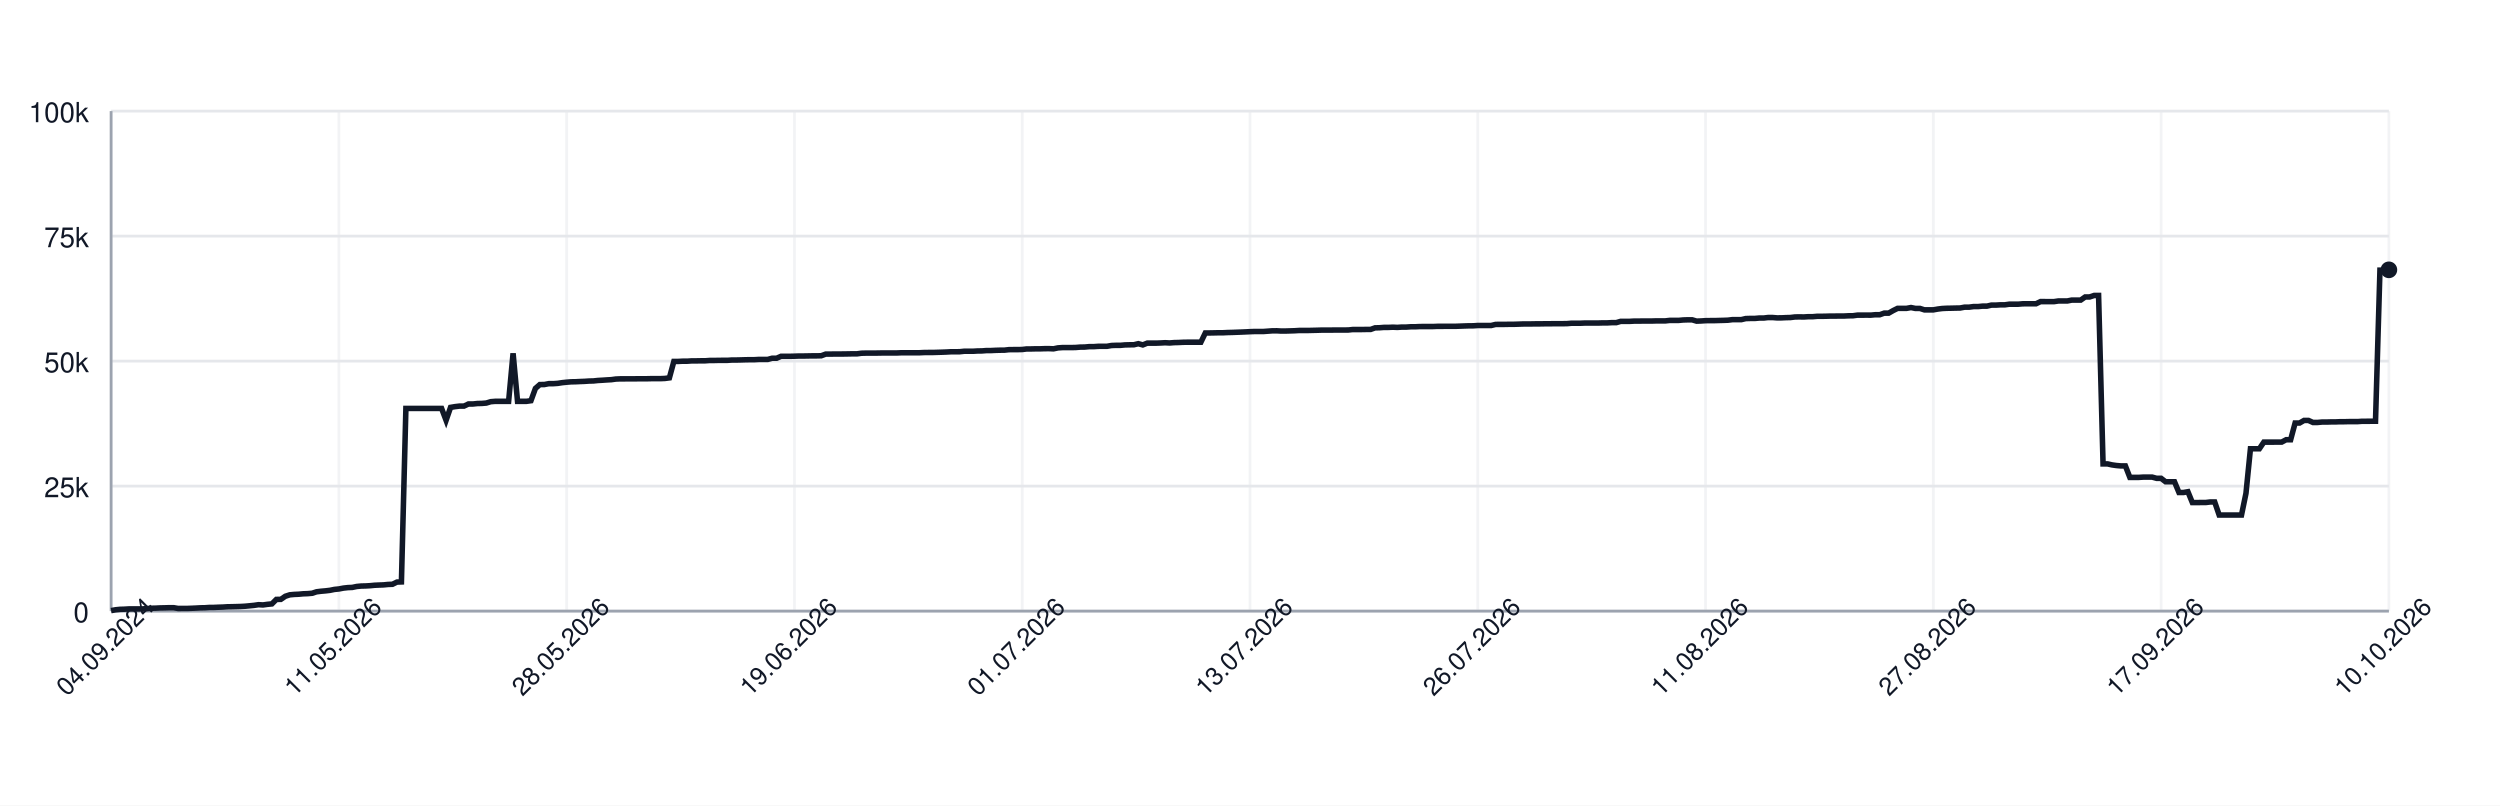
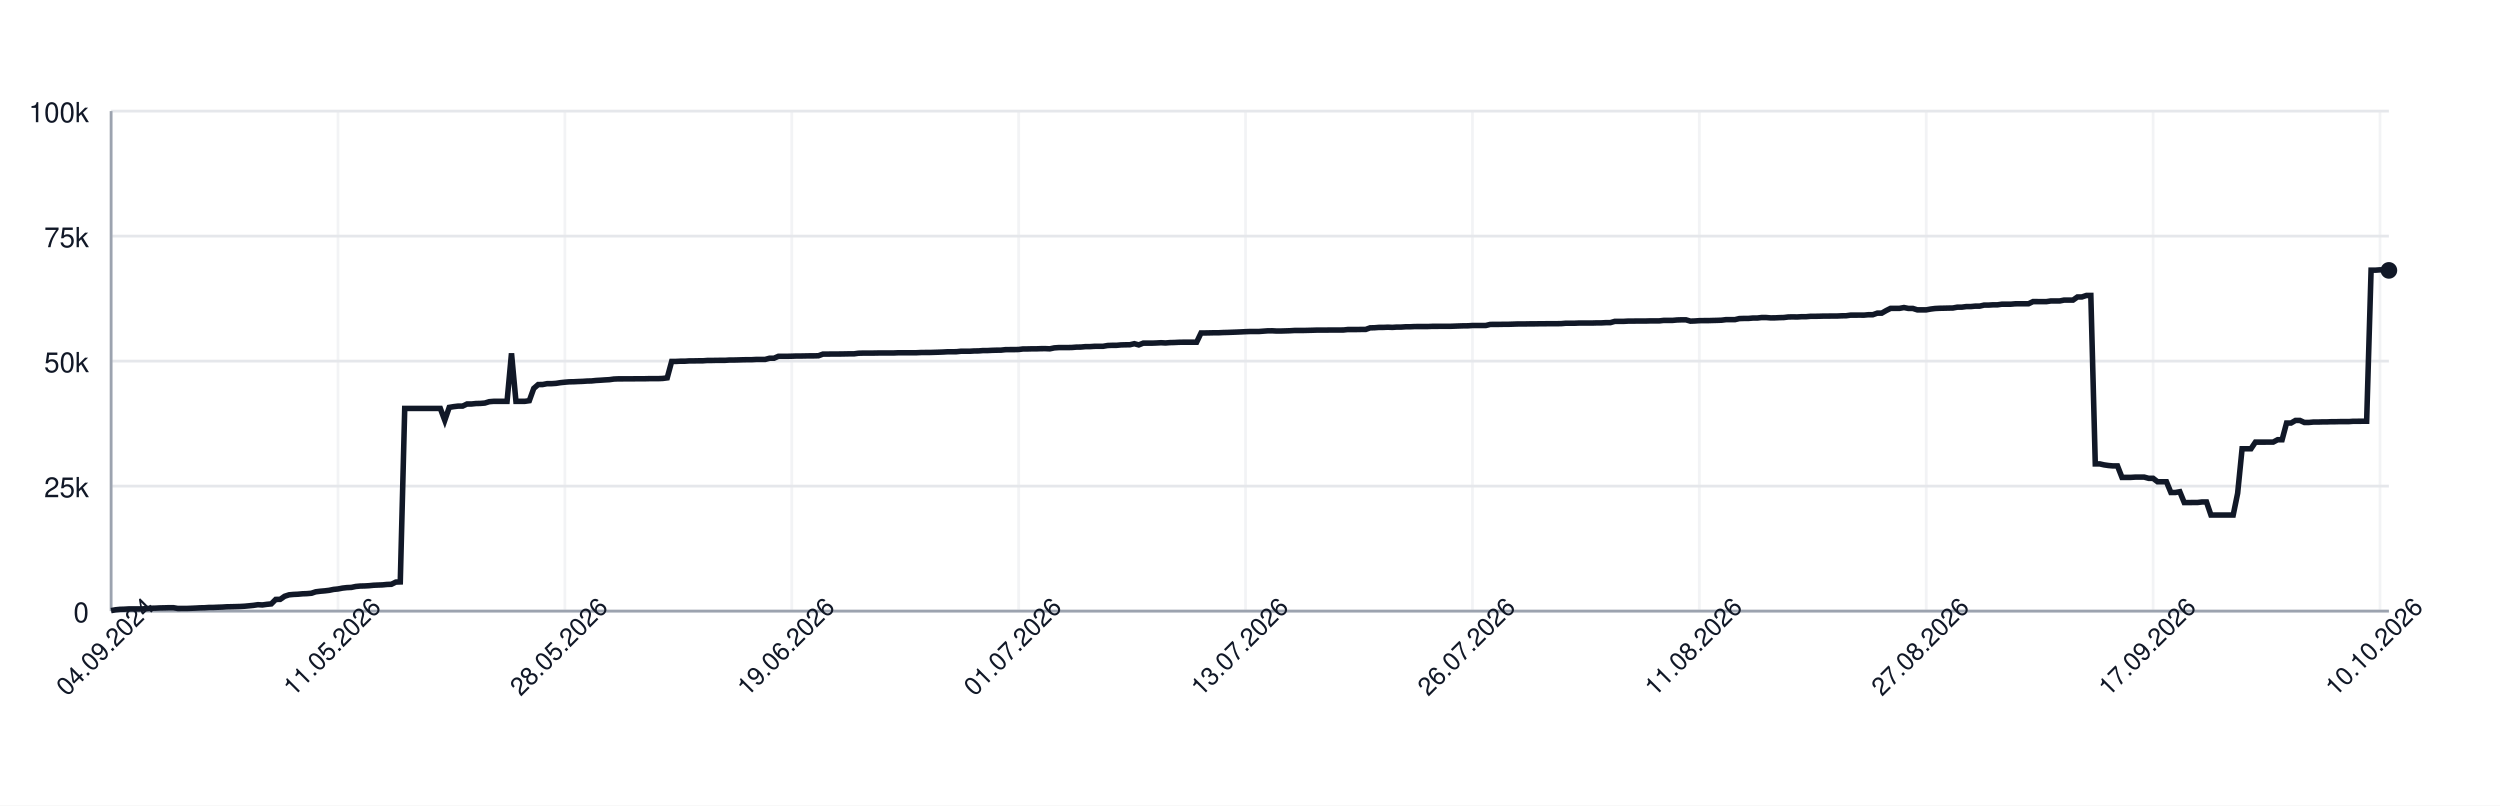
<svg xmlns="http://www.w3.org/2000/svg" width="900" height="290" style="font-family: -apple-system, BlinkMacSystemFont, 'Segoe UI', Helvetica, Arial, sans-serif;">
  <rect width="100%" height="100%" fill="white" />
  <g>
    <line x1="40" y1="220.00" x2="860" y2="220.00" stroke="#e5e7eb" />
    <text x="32" y="224.00" font-size="10" fill="#111827" text-anchor="end">0</text>
    <line x1="40" y1="175.00" x2="860" y2="175.00" stroke="#e5e7eb" />
    <text x="32" y="179.00" font-size="10" fill="#111827" text-anchor="end">25k</text>
    <line x1="40" y1="130.00" x2="860" y2="130.00" stroke="#e5e7eb" />
    <text x="32" y="134.00" font-size="10" fill="#111827" text-anchor="end">50k</text>
    <line x1="40" y1="85.00" x2="860" y2="85.00" stroke="#e5e7eb" />
    <text x="32" y="89.00" font-size="10" fill="#111827" text-anchor="end">75k</text>
    <line x1="40" y1="40.00" x2="860" y2="40.00" stroke="#e5e7eb" />
    <text x="32" y="44.00" font-size="10" fill="#111827" text-anchor="end">100k</text>
    <line x1="40.00" y1="40" x2="40.00" y2="220" stroke="#e5e7eb" opacity="0.5" />
-     <line x1="122.00" y1="40" x2="122.00" y2="220" stroke="#e5e7eb" opacity="0.5" />
-     <line x1="204.00" y1="40" x2="204.00" y2="220" stroke="#e5e7eb" opacity="0.5" />
-     <line x1="286.00" y1="40" x2="286.00" y2="220" stroke="#e5e7eb" opacity="0.5" />
-     <line x1="368.00" y1="40" x2="368.00" y2="220" stroke="#e5e7eb" opacity="0.5" />
-     <line x1="450.00" y1="40" x2="450.00" y2="220" stroke="#e5e7eb" opacity="0.5" />
-     <line x1="532.00" y1="40" x2="532.00" y2="220" stroke="#e5e7eb" opacity="0.5" />
-     <line x1="614.00" y1="40" x2="614.00" y2="220" stroke="#e5e7eb" opacity="0.5" />
-     <line x1="696.00" y1="40" x2="696.00" y2="220" stroke="#e5e7eb" opacity="0.5" />
-     <line x1="778.00" y1="40" x2="778.00" y2="220" stroke="#e5e7eb" opacity="0.5" />
-     <line x1="860.00" y1="40" x2="860.00" y2="220" stroke="#e5e7eb" opacity="0.5" />
+     <line x1="121.68" y1="40" x2="121.68" y2="220" stroke="#e5e7eb" opacity="0.5" />
+     <line x1="203.36" y1="40" x2="203.36" y2="220" stroke="#e5e7eb" opacity="0.5" />
+     <line x1="285.04" y1="40" x2="285.04" y2="220" stroke="#e5e7eb" opacity="0.5" />
+     <line x1="366.72" y1="40" x2="366.72" y2="220" stroke="#e5e7eb" opacity="0.5" />
+     <line x1="448.40" y1="40" x2="448.40" y2="220" stroke="#e5e7eb" opacity="0.5" />
+     <line x1="530.08" y1="40" x2="530.08" y2="220" stroke="#e5e7eb" opacity="0.5" />
+     <line x1="611.76" y1="40" x2="611.76" y2="220" stroke="#e5e7eb" opacity="0.5" />
+     <line x1="693.44" y1="40" x2="693.44" y2="220" stroke="#e5e7eb" opacity="0.5" />
+     <line x1="775.12" y1="40" x2="775.12" y2="220" stroke="#e5e7eb" opacity="0.5" />
+     <line x1="856.80" y1="40" x2="856.80" y2="220" stroke="#e5e7eb" opacity="0.5" />
    <line x1="40" y1="220" x2="860" y2="220" stroke="#9ca3af" />
    <line x1="40" y1="40" x2="40" y2="220" stroke="#9ca3af" />
-     <path d="M 40.00 219.82 L 41.61 219.52 L 43.22 219.36 L 44.82 219.31 L 46.43 219.21 L 48.04 219.21 L 49.65 219.21 L 51.25 219.21 L 52.86 219.10 L 54.47 218.97 L 56.08 218.93 L 57.69 218.85 L 59.29 218.82 L 60.90 218.77 L 62.51 218.77 L 64.12 219.05 L 65.73 219.04 L 67.33 219.04 L 68.94 218.98 L 70.55 218.91 L 72.16 218.82 L 73.76 218.79 L 75.37 218.68 L 76.98 218.67 L 78.59 218.60 L 80.20 218.55 L 81.80 218.45 L 83.41 218.42 L 85.02 218.38 L 86.63 218.33 L 88.24 218.24 L 89.84 218.09 L 91.45 217.93 L 93.06 217.69 L 94.67 217.78 L 96.27 217.56 L 97.88 217.40 L 99.49 215.79 L 101.10 215.77 L 102.71 214.66 L 104.31 214.14 L 105.92 213.99 L 107.53 213.92 L 109.14 213.77 L 110.75 213.71 L 112.35 213.57 L 113.96 213.05 L 115.57 212.85 L 117.18 212.71 L 118.78 212.52 L 120.39 212.19 L 122.00 212.03 L 123.61 211.72 L 125.22 211.54 L 126.82 211.47 L 128.43 211.13 L 130.04 210.98 L 131.65 210.94 L 133.25 210.85 L 134.86 210.69 L 136.47 210.62 L 138.08 210.56 L 139.69 210.40 L 141.29 210.34 L 142.90 209.55 L 144.51 209.49 L 146.12 147.04 L 147.73 147.04 L 149.33 147.04 L 150.94 147.04 L 152.55 147.04 L 154.16 147.04 L 155.76 147.04 L 157.37 147.04 L 158.98 147.04 L 160.59 151.31 L 162.20 146.66 L 163.80 146.39 L 165.41 146.20 L 167.02 146.20 L 168.63 145.44 L 170.24 145.44 L 171.84 145.27 L 173.45 145.23 L 175.06 145.10 L 176.67 144.61 L 178.27 144.48 L 179.88 144.48 L 181.49 144.48 L 183.10 144.48 L 184.71 127.19 L 186.31 144.48 L 187.92 144.48 L 189.53 144.48 L 191.14 144.25 L 192.75 139.83 L 194.35 138.44 L 195.96 138.43 L 197.57 138.12 L 199.18 138.12 L 200.78 138.01 L 202.39 137.76 L 204.00 137.59 L 205.61 137.46 L 207.22 137.43 L 208.82 137.35 L 210.43 137.29 L 212.04 137.18 L 213.65 137.14 L 215.25 136.97 L 216.86 136.88 L 218.47 136.77 L 220.08 136.68 L 221.69 136.46 L 223.29 136.39 L 224.90 136.39 L 226.51 136.38 L 228.12 136.38 L 229.73 136.36 L 231.33 136.35 L 232.94 136.35 L 234.55 136.31 L 236.16 136.31 L 237.76 136.31 L 239.37 136.24 L 240.98 136.03 L 242.59 130.11 L 244.20 130.11 L 245.80 130.03 L 247.41 130.03 L 249.02 129.92 L 250.63 129.92 L 252.24 129.89 L 253.84 129.89 L 255.45 129.77 L 257.06 129.77 L 258.67 129.73 L 260.27 129.72 L 261.88 129.72 L 263.49 129.61 L 265.10 129.61 L 266.71 129.57 L 268.31 129.52 L 269.92 129.49 L 271.53 129.49 L 273.14 129.40 L 274.75 129.40 L 276.35 129.40 L 277.96 128.97 L 279.57 128.97 L 281.18 128.27 L 282.78 128.27 L 284.39 128.27 L 286.00 128.23 L 287.61 128.17 L 289.22 128.17 L 290.82 128.14 L 292.43 128.11 L 294.04 128.11 L 295.65 128.07 L 297.25 127.48 L 298.86 127.48 L 300.47 127.45 L 302.08 127.45 L 303.69 127.44 L 305.29 127.41 L 306.90 127.38 L 308.51 127.38 L 310.12 127.16 L 311.73 127.12 L 313.33 127.12 L 314.94 127.12 L 316.55 127.09 L 318.16 127.06 L 319.76 127.06 L 321.37 127.06 L 322.98 127.06 L 324.59 126.99 L 326.20 126.99 L 327.80 126.99 L 329.41 126.99 L 331.02 126.99 L 332.63 126.91 L 334.24 126.89 L 335.84 126.89 L 337.45 126.84 L 339.06 126.79 L 340.67 126.73 L 342.27 126.64 L 343.88 126.64 L 345.49 126.62 L 347.10 126.45 L 348.71 126.45 L 350.31 126.45 L 351.92 126.35 L 353.53 126.33 L 355.14 126.20 L 356.75 126.20 L 358.35 126.12 L 359.96 126.07 L 361.57 126.06 L 363.18 125.88 L 364.78 125.86 L 366.39 125.86 L 368.00 125.82 L 369.61 125.62 L 371.22 125.62 L 372.82 125.58 L 374.43 125.58 L 376.04 125.52 L 377.65 125.51 L 379.25 125.58 L 380.86 125.24 L 382.47 125.13 L 384.08 125.13 L 385.69 125.13 L 387.29 125.09 L 388.90 124.96 L 390.51 124.94 L 392.12 124.79 L 393.73 124.79 L 395.33 124.68 L 396.94 124.66 L 398.55 124.66 L 400.16 124.38 L 401.76 124.32 L 403.37 124.32 L 404.98 124.17 L 406.59 124.13 L 408.20 124.11 L 409.80 123.73 L 411.41 124.17 L 413.02 123.53 L 414.63 123.53 L 416.24 123.53 L 417.84 123.47 L 419.45 123.38 L 421.06 123.47 L 422.67 123.34 L 424.27 123.30 L 425.88 123.22 L 427.49 123.19 L 429.10 123.19 L 430.71 123.19 L 432.31 123.20 L 433.92 119.86 L 435.53 119.86 L 437.14 119.83 L 438.75 119.79 L 440.35 119.79 L 441.96 119.71 L 443.57 119.67 L 445.18 119.61 L 446.78 119.55 L 448.39 119.48 L 450.00 119.40 L 451.61 119.34 L 453.22 119.34 L 454.82 119.34 L 456.43 119.22 L 458.04 119.10 L 459.65 119.09 L 461.25 119.18 L 462.86 119.17 L 464.47 119.12 L 466.08 119.07 L 467.69 118.97 L 469.29 118.97 L 470.90 118.97 L 472.51 118.93 L 474.12 118.89 L 475.73 118.84 L 477.33 118.84 L 478.94 118.84 L 480.55 118.81 L 482.16 118.81 L 483.76 118.81 L 485.37 118.80 L 486.98 118.63 L 488.59 118.63 L 490.20 118.63 L 491.80 118.60 L 493.41 118.60 L 495.02 118.03 L 496.63 117.99 L 498.24 117.86 L 499.84 117.86 L 501.45 117.79 L 503.06 117.86 L 504.67 117.75 L 506.27 117.75 L 507.88 117.64 L 509.49 117.64 L 511.10 117.56 L 512.71 117.55 L 514.31 117.55 L 515.92 117.55 L 517.53 117.48 L 519.14 117.48 L 520.75 117.47 L 522.35 117.47 L 523.96 117.47 L 525.57 117.41 L 527.18 117.35 L 528.78 117.30 L 530.39 117.29 L 532.00 117.18 L 533.61 117.18 L 535.22 117.18 L 536.82 117.18 L 538.43 116.79 L 540.04 116.78 L 541.65 116.78 L 543.25 116.75 L 544.86 116.75 L 546.47 116.70 L 548.08 116.64 L 549.69 116.62 L 551.29 116.62 L 552.90 116.59 L 554.51 116.59 L 556.12 116.56 L 557.73 116.56 L 559.33 116.53 L 560.94 116.53 L 562.55 116.53 L 564.16 116.50 L 565.76 116.36 L 567.37 116.36 L 568.98 116.36 L 570.59 116.29 L 572.20 116.29 L 573.80 116.29 L 575.41 116.29 L 577.02 116.24 L 578.63 116.24 L 580.24 116.15 L 581.84 116.15 L 583.45 115.69 L 585.06 115.69 L 586.67 115.69 L 588.27 115.60 L 589.88 115.60 L 591.49 115.57 L 593.10 115.57 L 594.71 115.57 L 596.31 115.52 L 597.92 115.52 L 599.53 115.52 L 601.14 115.34 L 602.75 115.34 L 604.35 115.34 L 605.96 115.19 L 607.57 115.14 L 609.18 115.14 L 610.78 115.61 L 612.39 115.55 L 614.00 115.44 L 615.61 115.42 L 617.22 115.42 L 618.82 115.37 L 620.43 115.33 L 622.04 115.27 L 623.65 115.07 L 625.25 115.07 L 626.86 115.07 L 628.47 114.69 L 630.08 114.64 L 631.69 114.64 L 633.29 114.50 L 634.90 114.50 L 636.51 114.31 L 638.12 114.31 L 639.73 114.44 L 641.33 114.43 L 642.94 114.35 L 644.55 114.31 L 646.16 114.11 L 647.76 114.08 L 649.37 114.11 L 650.98 114.01 L 652.59 114.01 L 654.20 113.87 L 655.80 113.87 L 657.41 113.84 L 659.02 113.79 L 660.63 113.79 L 662.24 113.77 L 663.84 113.77 L 665.45 113.69 L 667.06 113.67 L 668.67 113.45 L 670.27 113.45 L 671.88 113.44 L 673.49 113.45 L 675.10 113.30 L 676.71 113.30 L 678.31 112.73 L 679.92 112.73 L 681.53 111.81 L 683.14 111.01 L 684.75 111.01 L 686.35 111.01 L 687.96 110.72 L 689.57 111.04 L 691.18 111.04 L 692.78 111.55 L 694.39 111.55 L 696.00 111.55 L 697.61 111.26 L 699.22 111.06 L 700.82 110.98 L 702.43 110.95 L 704.04 110.91 L 705.65 110.88 L 707.25 110.58 L 708.86 110.58 L 710.47 110.37 L 712.08 110.37 L 713.69 110.21 L 715.29 110.21 L 716.90 109.84 L 718.51 109.84 L 720.12 109.74 L 721.73 109.74 L 723.33 109.51 L 724.94 109.51 L 726.55 109.51 L 728.16 109.37 L 729.76 109.35 L 731.37 109.35 L 732.98 109.35 L 734.59 108.58 L 736.20 108.58 L 737.80 108.59 L 739.41 108.59 L 741.02 108.35 L 742.63 108.35 L 744.24 108.35 L 745.84 108.03 L 747.45 108.03 L 749.06 108.03 L 750.67 106.90 L 752.27 106.90 L 753.88 106.37 L 755.49 106.37 L 757.10 167.00 L 758.71 167.00 L 760.31 167.36 L 761.92 167.59 L 763.53 167.73 L 765.14 167.73 L 766.75 171.86 L 768.35 171.86 L 769.96 171.86 L 771.57 171.76 L 773.18 171.76 L 774.78 171.76 L 776.39 172.20 L 778.00 172.20 L 779.61 173.44 L 781.22 173.44 L 782.82 173.44 L 784.43 177.30 L 786.04 177.30 L 787.65 177.02 L 789.25 180.93 L 790.86 180.93 L 792.47 180.90 L 794.08 180.90 L 795.69 180.71 L 797.29 180.71 L 798.90 185.41 L 800.51 185.41 L 802.12 185.41 L 803.73 185.41 L 805.33 185.41 L 806.94 185.41 L 808.55 177.59 L 810.16 161.56 L 811.76 161.56 L 813.37 161.56 L 814.98 159.17 L 816.59 159.17 L 818.20 159.17 L 819.80 159.15 L 821.41 159.15 L 823.02 158.30 L 824.63 158.30 L 826.24 152.29 L 827.84 152.29 L 829.45 151.36 L 831.06 151.36 L 832.67 152.09 L 834.27 152.09 L 835.88 151.94 L 837.49 151.94 L 839.10 151.89 L 840.71 151.89 L 842.31 151.82 L 843.92 151.82 L 845.53 151.78 L 847.14 151.78 L 848.75 151.78 L 850.35 151.66 L 851.96 151.66 L 853.57 151.65 L 855.18 151.65 L 856.78 97.26 L 858.39 97.26 L 860.00 97.14" fill="none" stroke="#111827" stroke-width="2" />
-     <circle cx="860.00" cy="97.14" r="3" fill="#111827" />
+     <path d="M 40.00 219.82 L 41.60 219.52 L 43.20 219.36 L 44.80 219.31 L 46.41 219.21 L 48.01 219.21 L 49.61 219.21 L 51.21 219.21 L 52.81 219.10 L 54.41 218.97 L 56.02 218.93 L 57.62 218.85 L 59.22 218.82 L 60.82 218.77 L 62.42 218.77 L 64.02 219.05 L 65.62 219.04 L 67.23 219.04 L 68.83 218.98 L 70.43 218.91 L 72.03 218.82 L 73.63 218.79 L 75.23 218.68 L 76.84 218.67 L 78.44 218.60 L 80.04 218.55 L 81.64 218.45 L 83.24 218.42 L 84.84 218.38 L 86.45 218.33 L 88.05 218.24 L 89.65 218.09 L 91.25 217.93 L 92.85 217.69 L 94.45 217.78 L 96.05 217.56 L 97.66 217.40 L 99.26 215.79 L 100.86 215.77 L 102.46 214.66 L 104.06 214.14 L 105.66 213.99 L 107.27 213.92 L 108.87 213.77 L 110.47 213.71 L 112.07 213.57 L 113.67 213.05 L 115.27 212.85 L 116.88 212.71 L 118.48 212.52 L 120.08 212.19 L 121.68 212.03 L 123.28 211.72 L 124.88 211.54 L 126.48 211.47 L 128.09 211.13 L 129.69 210.98 L 131.29 210.94 L 132.89 210.85 L 134.49 210.69 L 136.09 210.62 L 137.70 210.56 L 139.30 210.40 L 140.90 210.34 L 142.50 209.55 L 144.10 209.49 L 145.70 147.04 L 147.30 147.04 L 148.91 147.04 L 150.51 147.04 L 152.11 147.04 L 153.71 147.04 L 155.31 147.04 L 156.91 147.04 L 158.52 147.04 L 160.12 151.31 L 161.72 146.66 L 163.32 146.39 L 164.92 146.20 L 166.52 146.20 L 168.12 145.44 L 169.73 145.44 L 171.33 145.27 L 172.93 145.23 L 174.53 145.10 L 176.13 144.61 L 177.73 144.48 L 179.34 144.48 L 180.94 144.48 L 182.54 144.48 L 184.14 127.19 L 185.74 144.48 L 187.34 144.48 L 188.95 144.48 L 190.55 144.25 L 192.15 139.83 L 193.75 138.44 L 195.35 138.43 L 196.95 138.12 L 198.55 138.12 L 200.16 138.01 L 201.76 137.76 L 203.36 137.59 L 204.96 137.46 L 206.56 137.43 L 208.16 137.35 L 209.77 137.29 L 211.37 137.18 L 212.97 137.14 L 214.57 136.97 L 216.17 136.88 L 217.77 136.77 L 219.38 136.68 L 220.98 136.46 L 222.58 136.39 L 224.18 136.39 L 225.78 136.38 L 227.38 136.38 L 228.98 136.36 L 230.59 136.35 L 232.19 136.35 L 233.79 136.31 L 235.39 136.31 L 236.99 136.31 L 238.59 136.24 L 240.20 136.03 L 241.80 130.11 L 243.40 130.11 L 245.00 130.03 L 246.60 130.03 L 248.20 129.92 L 249.80 129.92 L 251.41 129.89 L 253.01 129.89 L 254.61 129.77 L 256.21 129.77 L 257.81 129.73 L 259.41 129.72 L 261.02 129.72 L 262.62 129.61 L 264.22 129.61 L 265.82 129.57 L 267.42 129.52 L 269.02 129.49 L 270.62 129.49 L 272.23 129.40 L 273.83 129.40 L 275.43 129.40 L 277.03 128.97 L 278.63 128.97 L 280.23 128.27 L 281.84 128.27 L 283.44 128.27 L 285.04 128.23 L 286.64 128.17 L 288.24 128.17 L 289.84 128.14 L 291.45 128.11 L 293.05 128.11 L 294.65 128.07 L 296.25 127.48 L 297.85 127.48 L 299.45 127.45 L 301.05 127.45 L 302.66 127.44 L 304.26 127.41 L 305.86 127.38 L 307.46 127.38 L 309.06 127.16 L 310.66 127.12 L 312.27 127.12 L 313.87 127.12 L 315.47 127.09 L 317.07 127.06 L 318.67 127.06 L 320.27 127.06 L 321.88 127.06 L 323.48 126.99 L 325.08 126.99 L 326.68 126.99 L 328.28 126.99 L 329.88 126.99 L 331.48 126.91 L 333.09 126.89 L 334.69 126.89 L 336.29 126.84 L 337.89 126.79 L 339.49 126.73 L 341.09 126.64 L 342.70 126.64 L 344.30 126.62 L 345.90 126.45 L 347.50 126.45 L 349.10 126.45 L 350.70 126.35 L 352.30 126.33 L 353.91 126.20 L 355.51 126.20 L 357.11 126.12 L 358.71 126.07 L 360.31 126.06 L 361.91 125.88 L 363.52 125.86 L 365.12 125.86 L 366.72 125.82 L 368.32 125.62 L 369.92 125.62 L 371.52 125.58 L 373.12 125.58 L 374.73 125.52 L 376.33 125.51 L 377.93 125.58 L 379.53 125.24 L 381.13 125.13 L 382.73 125.13 L 384.34 125.13 L 385.94 125.09 L 387.54 124.96 L 389.14 124.94 L 390.74 124.79 L 392.34 124.79 L 393.95 124.68 L 395.55 124.66 L 397.15 124.66 L 398.75 124.38 L 400.35 124.32 L 401.95 124.32 L 403.55 124.17 L 405.16 124.13 L 406.76 124.11 L 408.36 123.73 L 409.96 124.17 L 411.56 123.53 L 413.16 123.53 L 414.77 123.53 L 416.37 123.47 L 417.97 123.38 L 419.57 123.47 L 421.17 123.34 L 422.77 123.30 L 424.38 123.22 L 425.98 123.19 L 427.58 123.19 L 429.18 123.19 L 430.78 123.20 L 432.38 119.86 L 433.98 119.86 L 435.59 119.83 L 437.19 119.79 L 438.79 119.79 L 440.39 119.71 L 441.99 119.67 L 443.59 119.61 L 445.20 119.55 L 446.80 119.48 L 448.40 119.40 L 450.00 119.34 L 451.60 119.34 L 453.20 119.34 L 454.80 119.22 L 456.41 119.10 L 458.01 119.09 L 459.61 119.18 L 461.21 119.17 L 462.81 119.12 L 464.41 119.07 L 466.02 118.97 L 467.62 118.97 L 469.22 118.97 L 470.82 118.93 L 472.42 118.89 L 474.02 118.84 L 475.62 118.84 L 477.23 118.84 L 478.83 118.81 L 480.43 118.81 L 482.03 118.81 L 483.63 118.80 L 485.23 118.63 L 486.84 118.63 L 488.44 118.63 L 490.04 118.60 L 491.64 118.60 L 493.24 118.03 L 494.84 117.99 L 496.45 117.86 L 498.05 117.86 L 499.65 117.79 L 501.25 117.86 L 502.85 117.75 L 504.45 117.75 L 506.05 117.64 L 507.66 117.64 L 509.26 117.56 L 510.86 117.55 L 512.46 117.55 L 514.06 117.55 L 515.66 117.48 L 517.27 117.48 L 518.87 117.47 L 520.47 117.47 L 522.07 117.47 L 523.67 117.41 L 525.27 117.35 L 526.88 117.30 L 528.48 117.29 L 530.08 117.18 L 531.68 117.18 L 533.28 117.18 L 534.88 117.18 L 536.48 116.79 L 538.09 116.78 L 539.69 116.78 L 541.29 116.75 L 542.89 116.75 L 544.49 116.70 L 546.09 116.64 L 547.70 116.62 L 549.30 116.62 L 550.90 116.59 L 552.50 116.59 L 554.10 116.56 L 555.70 116.56 L 557.30 116.53 L 558.91 116.53 L 560.51 116.53 L 562.11 116.50 L 563.71 116.36 L 565.31 116.36 L 566.91 116.36 L 568.52 116.29 L 570.12 116.29 L 571.72 116.29 L 573.32 116.29 L 574.92 116.24 L 576.52 116.24 L 578.12 116.15 L 579.73 116.15 L 581.33 115.69 L 582.93 115.69 L 584.53 115.69 L 586.13 115.60 L 587.73 115.60 L 589.34 115.57 L 590.94 115.57 L 592.54 115.57 L 594.14 115.52 L 595.74 115.52 L 597.34 115.52 L 598.95 115.34 L 600.55 115.34 L 602.15 115.34 L 603.75 115.19 L 605.35 115.14 L 606.95 115.14 L 608.55 115.61 L 610.16 115.55 L 611.76 115.44 L 613.36 115.42 L 614.96 115.42 L 616.56 115.37 L 618.16 115.33 L 619.77 115.27 L 621.37 115.07 L 622.97 115.07 L 624.57 115.07 L 626.17 114.69 L 627.77 114.64 L 629.38 114.64 L 630.98 114.50 L 632.58 114.50 L 634.18 114.31 L 635.78 114.31 L 637.38 114.44 L 638.98 114.43 L 640.59 114.35 L 642.19 114.31 L 643.79 114.11 L 645.39 114.08 L 646.99 114.11 L 648.59 114.01 L 650.20 114.01 L 651.80 113.87 L 653.40 113.87 L 655.00 113.84 L 656.60 113.79 L 658.20 113.79 L 659.80 113.77 L 661.41 113.77 L 663.01 113.69 L 664.61 113.67 L 666.21 113.45 L 667.81 113.45 L 669.41 113.44 L 671.02 113.45 L 672.62 113.30 L 674.22 113.30 L 675.82 112.73 L 677.42 112.73 L 679.02 111.81 L 680.62 111.01 L 682.23 111.01 L 683.83 111.01 L 685.43 110.72 L 687.03 111.04 L 688.63 111.04 L 690.23 111.55 L 691.84 111.55 L 693.44 111.55 L 695.04 111.26 L 696.64 111.06 L 698.24 110.98 L 699.84 110.95 L 701.45 110.91 L 703.05 110.88 L 704.65 110.58 L 706.25 110.58 L 707.85 110.37 L 709.45 110.37 L 711.05 110.21 L 712.66 110.21 L 714.26 109.84 L 715.86 109.84 L 717.46 109.74 L 719.06 109.74 L 720.66 109.51 L 722.27 109.51 L 723.87 109.51 L 725.47 109.37 L 727.07 109.35 L 728.67 109.35 L 730.27 109.35 L 731.88 108.58 L 733.48 108.58 L 735.08 108.59 L 736.68 108.59 L 738.28 108.35 L 739.88 108.35 L 741.48 108.35 L 743.09 108.03 L 744.69 108.03 L 746.29 108.03 L 747.89 106.90 L 749.49 106.90 L 751.09 106.37 L 752.70 106.37 L 754.30 167.00 L 755.90 167.00 L 757.50 167.36 L 759.10 167.59 L 760.70 167.73 L 762.30 167.73 L 763.91 171.86 L 765.51 171.86 L 767.11 171.86 L 768.71 171.76 L 770.31 171.76 L 771.91 171.76 L 773.52 172.20 L 775.12 172.20 L 776.72 173.44 L 778.32 173.44 L 779.92 173.44 L 781.52 177.30 L 783.12 177.30 L 784.73 177.02 L 786.33 180.93 L 787.93 180.93 L 789.53 180.90 L 791.13 180.90 L 792.73 180.71 L 794.34 180.71 L 795.94 185.41 L 797.54 185.41 L 799.14 185.41 L 800.74 185.41 L 802.34 185.41 L 803.95 185.41 L 805.55 177.59 L 807.15 161.56 L 808.75 161.56 L 810.35 161.56 L 811.95 159.17 L 813.55 159.17 L 815.16 159.17 L 816.76 159.15 L 818.36 159.15 L 819.96 158.30 L 821.56 158.30 L 823.16 152.29 L 824.77 152.29 L 826.37 151.36 L 827.97 151.36 L 829.57 152.09 L 831.17 152.09 L 832.77 151.94 L 834.38 151.94 L 835.98 151.89 L 837.58 151.89 L 839.18 151.82 L 840.78 151.82 L 842.38 151.78 L 843.98 151.78 L 845.59 151.78 L 847.19 151.66 L 848.79 151.66 L 850.39 151.65 L 851.99 151.65 L 853.59 97.26 L 855.20 97.26 L 856.80 97.14 L 858.40 97.14 L 860.00 97.34" fill="none" stroke="#111827" stroke-width="2" />
+     <circle cx="860.00" cy="97.34" r="3" fill="#111827" />
    <text x="40.00" y="235.00" font-size="9" fill="#111827" text-anchor="middle" transform="rotate(-45 40.00 235.00)">04.09.2024</text>
-     <text x="122.00" y="235.00" font-size="9" fill="#111827" text-anchor="middle" transform="rotate(-45 122.00 235.00)">11.05.2026</text>
-     <text x="204.00" y="235.00" font-size="9" fill="#111827" text-anchor="middle" transform="rotate(-45 204.00 235.00)">28.05.2026</text>
-     <text x="286.00" y="235.00" font-size="9" fill="#111827" text-anchor="middle" transform="rotate(-45 286.00 235.00)">19.06.2026</text>
-     <text x="368.00" y="235.00" font-size="9" fill="#111827" text-anchor="middle" transform="rotate(-45 368.00 235.00)">01.07.2026</text>
-     <text x="450.00" y="235.00" font-size="9" fill="#111827" text-anchor="middle" transform="rotate(-45 450.00 235.00)">13.07.2026</text>
-     <text x="532.00" y="235.00" font-size="9" fill="#111827" text-anchor="middle" transform="rotate(-45 532.00 235.00)">26.07.2026</text>
-     <text x="614.00" y="235.00" font-size="9" fill="#111827" text-anchor="middle" transform="rotate(-45 614.00 235.00)">11.08.2026</text>
-     <text x="696.00" y="235.00" font-size="9" fill="#111827" text-anchor="middle" transform="rotate(-45 696.00 235.00)">27.08.2026</text>
-     <text x="778.00" y="235.00" font-size="9" fill="#111827" text-anchor="middle" transform="rotate(-45 778.00 235.00)">17.09.2026</text>
-     <text x="860.00" y="235.00" font-size="9" fill="#111827" text-anchor="middle" transform="rotate(-45 860.00 235.00)">10.10.2026</text>
+     <text x="121.68" y="235.00" font-size="9" fill="#111827" text-anchor="middle" transform="rotate(-45 121.68 235.00)">11.05.2026</text>
+     <text x="203.36" y="235.00" font-size="9" fill="#111827" text-anchor="middle" transform="rotate(-45 203.36 235.00)">28.05.2026</text>
+     <text x="285.04" y="235.00" font-size="9" fill="#111827" text-anchor="middle" transform="rotate(-45 285.04 235.00)">19.06.2026</text>
+     <text x="366.72" y="235.00" font-size="9" fill="#111827" text-anchor="middle" transform="rotate(-45 366.72 235.00)">01.07.2026</text>
+     <text x="448.40" y="235.00" font-size="9" fill="#111827" text-anchor="middle" transform="rotate(-45 448.40 235.00)">13.07.2026</text>
+     <text x="530.08" y="235.00" font-size="9" fill="#111827" text-anchor="middle" transform="rotate(-45 530.08 235.00)">26.07.2026</text>
+     <text x="611.76" y="235.00" font-size="9" fill="#111827" text-anchor="middle" transform="rotate(-45 611.76 235.00)">11.08.2026</text>
+     <text x="693.44" y="235.00" font-size="9" fill="#111827" text-anchor="middle" transform="rotate(-45 693.44 235.00)">27.08.2026</text>
+     <text x="775.12" y="235.00" font-size="9" fill="#111827" text-anchor="middle" transform="rotate(-45 775.12 235.00)">17.09.2026</text>
+     <text x="856.80" y="235.00" font-size="9" fill="#111827" text-anchor="middle" transform="rotate(-45 856.80 235.00)">10.10.2026</text>
  </g>
</svg>
